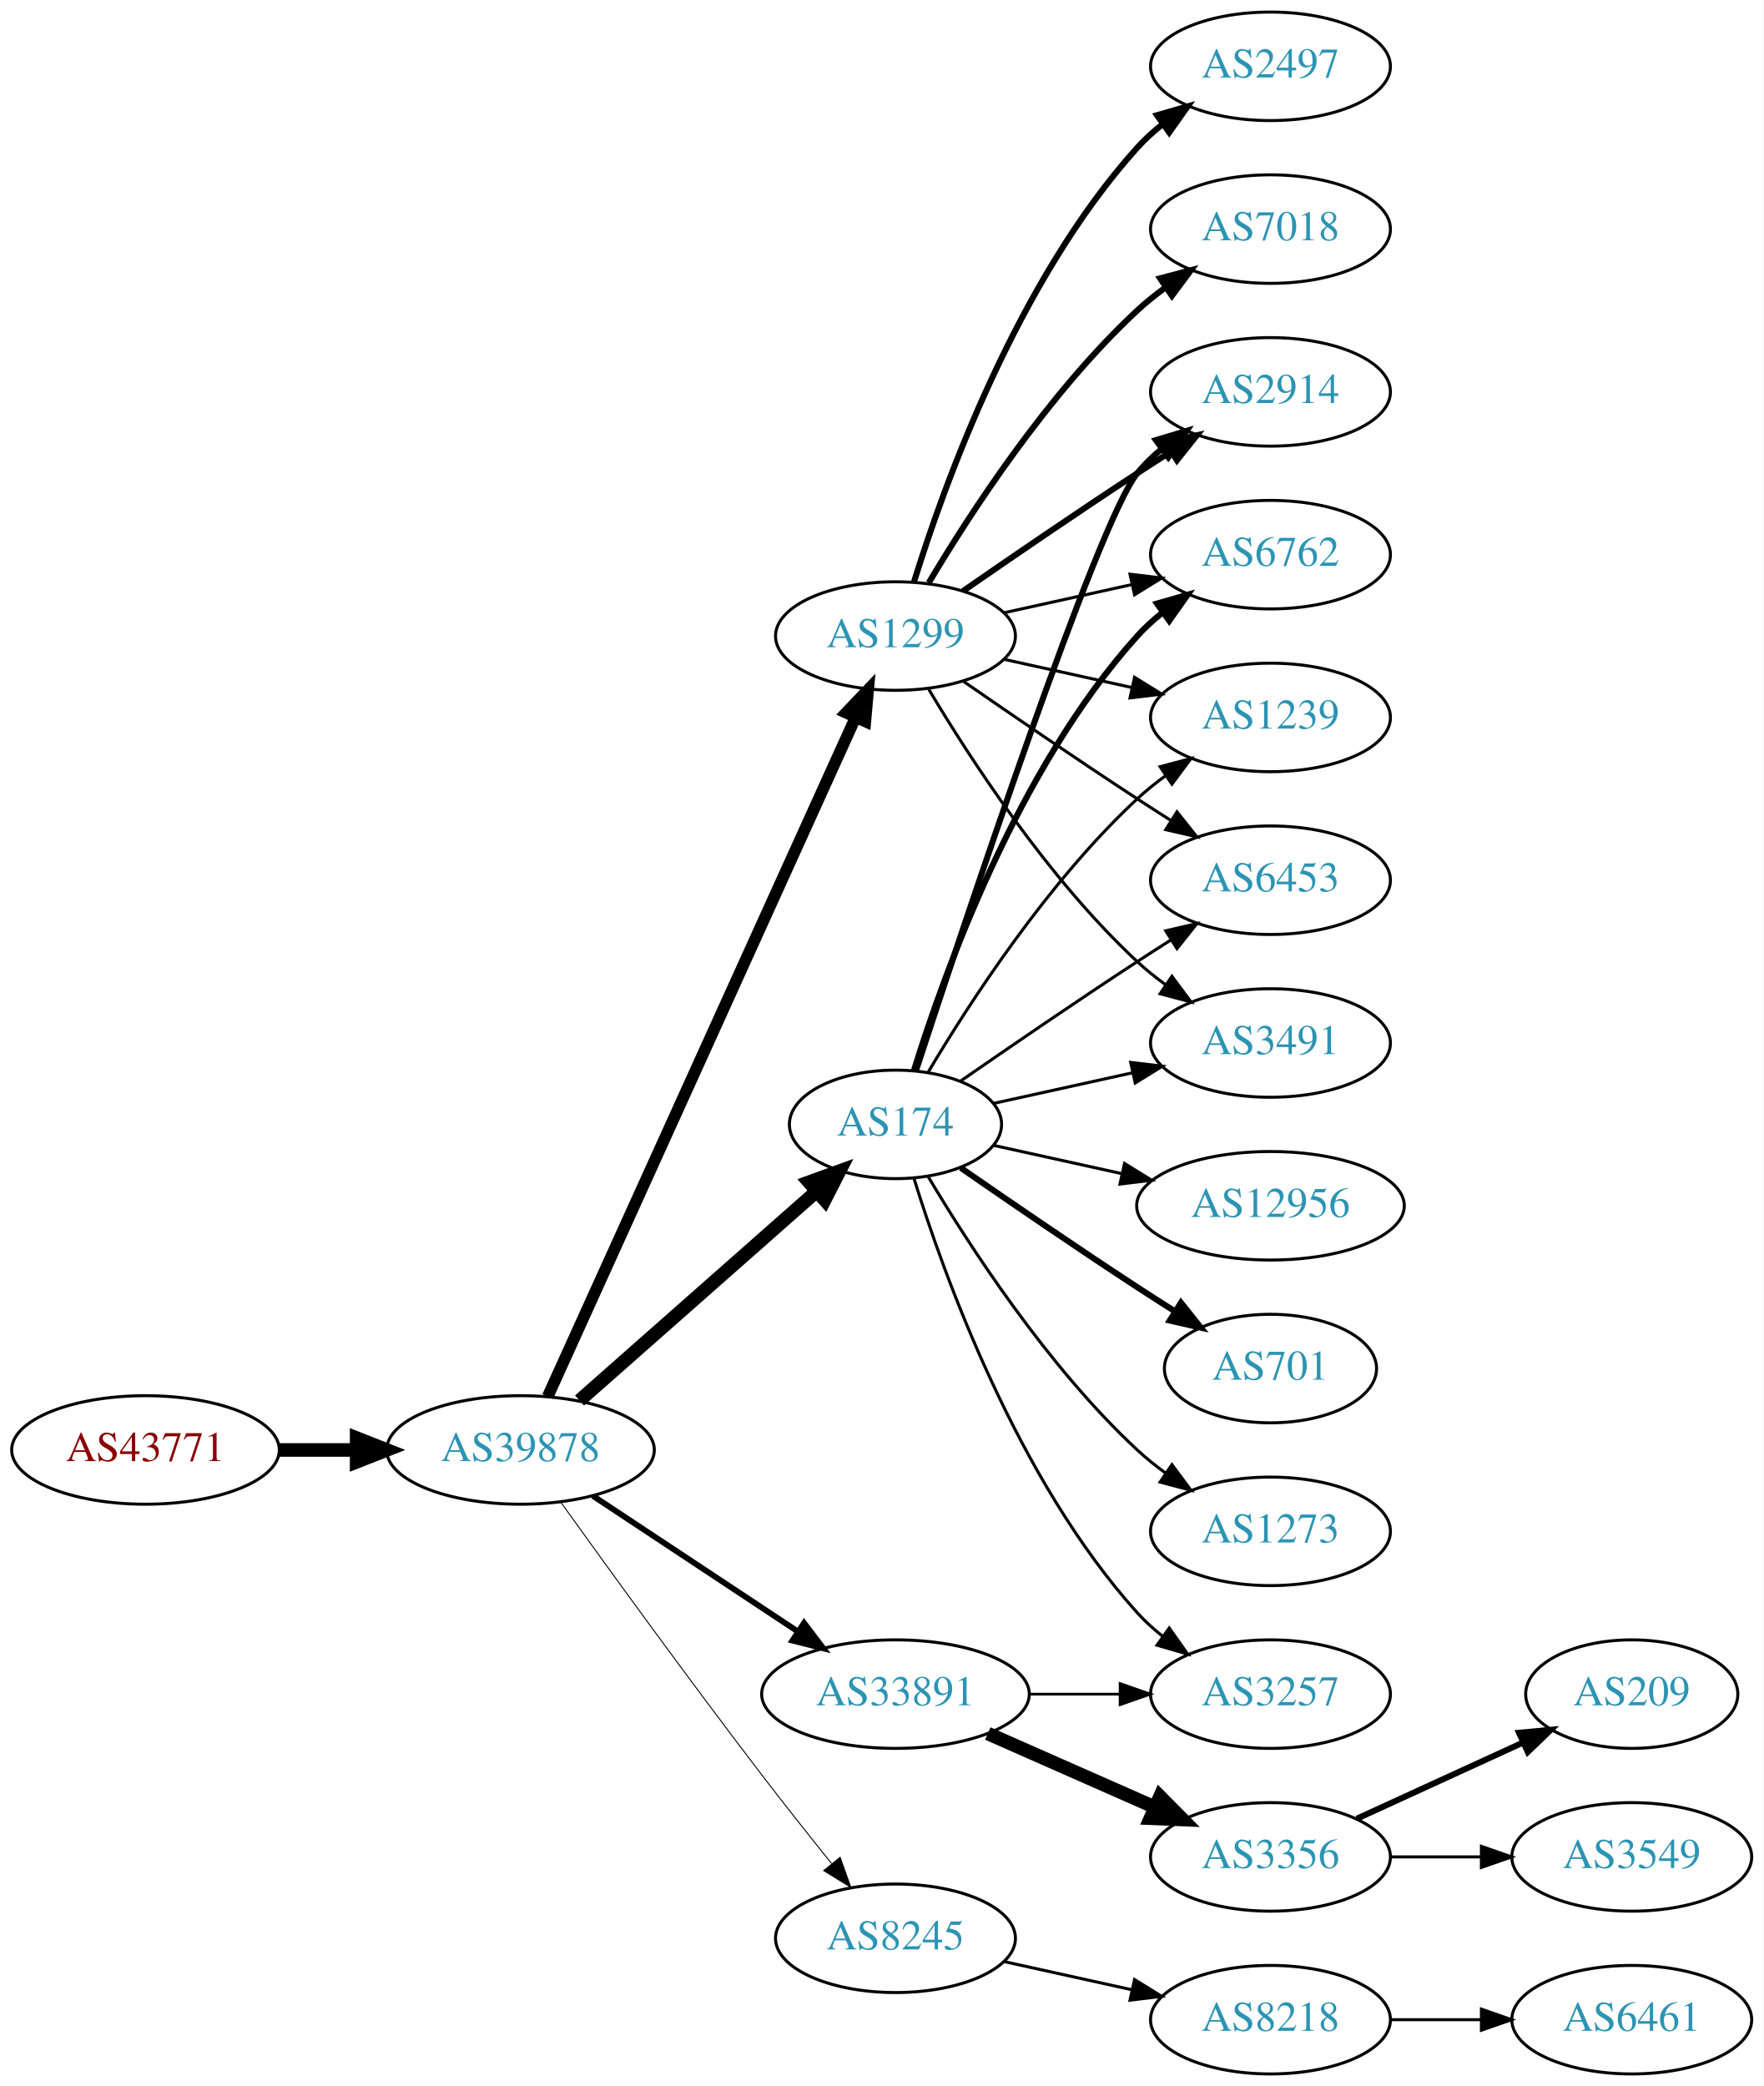
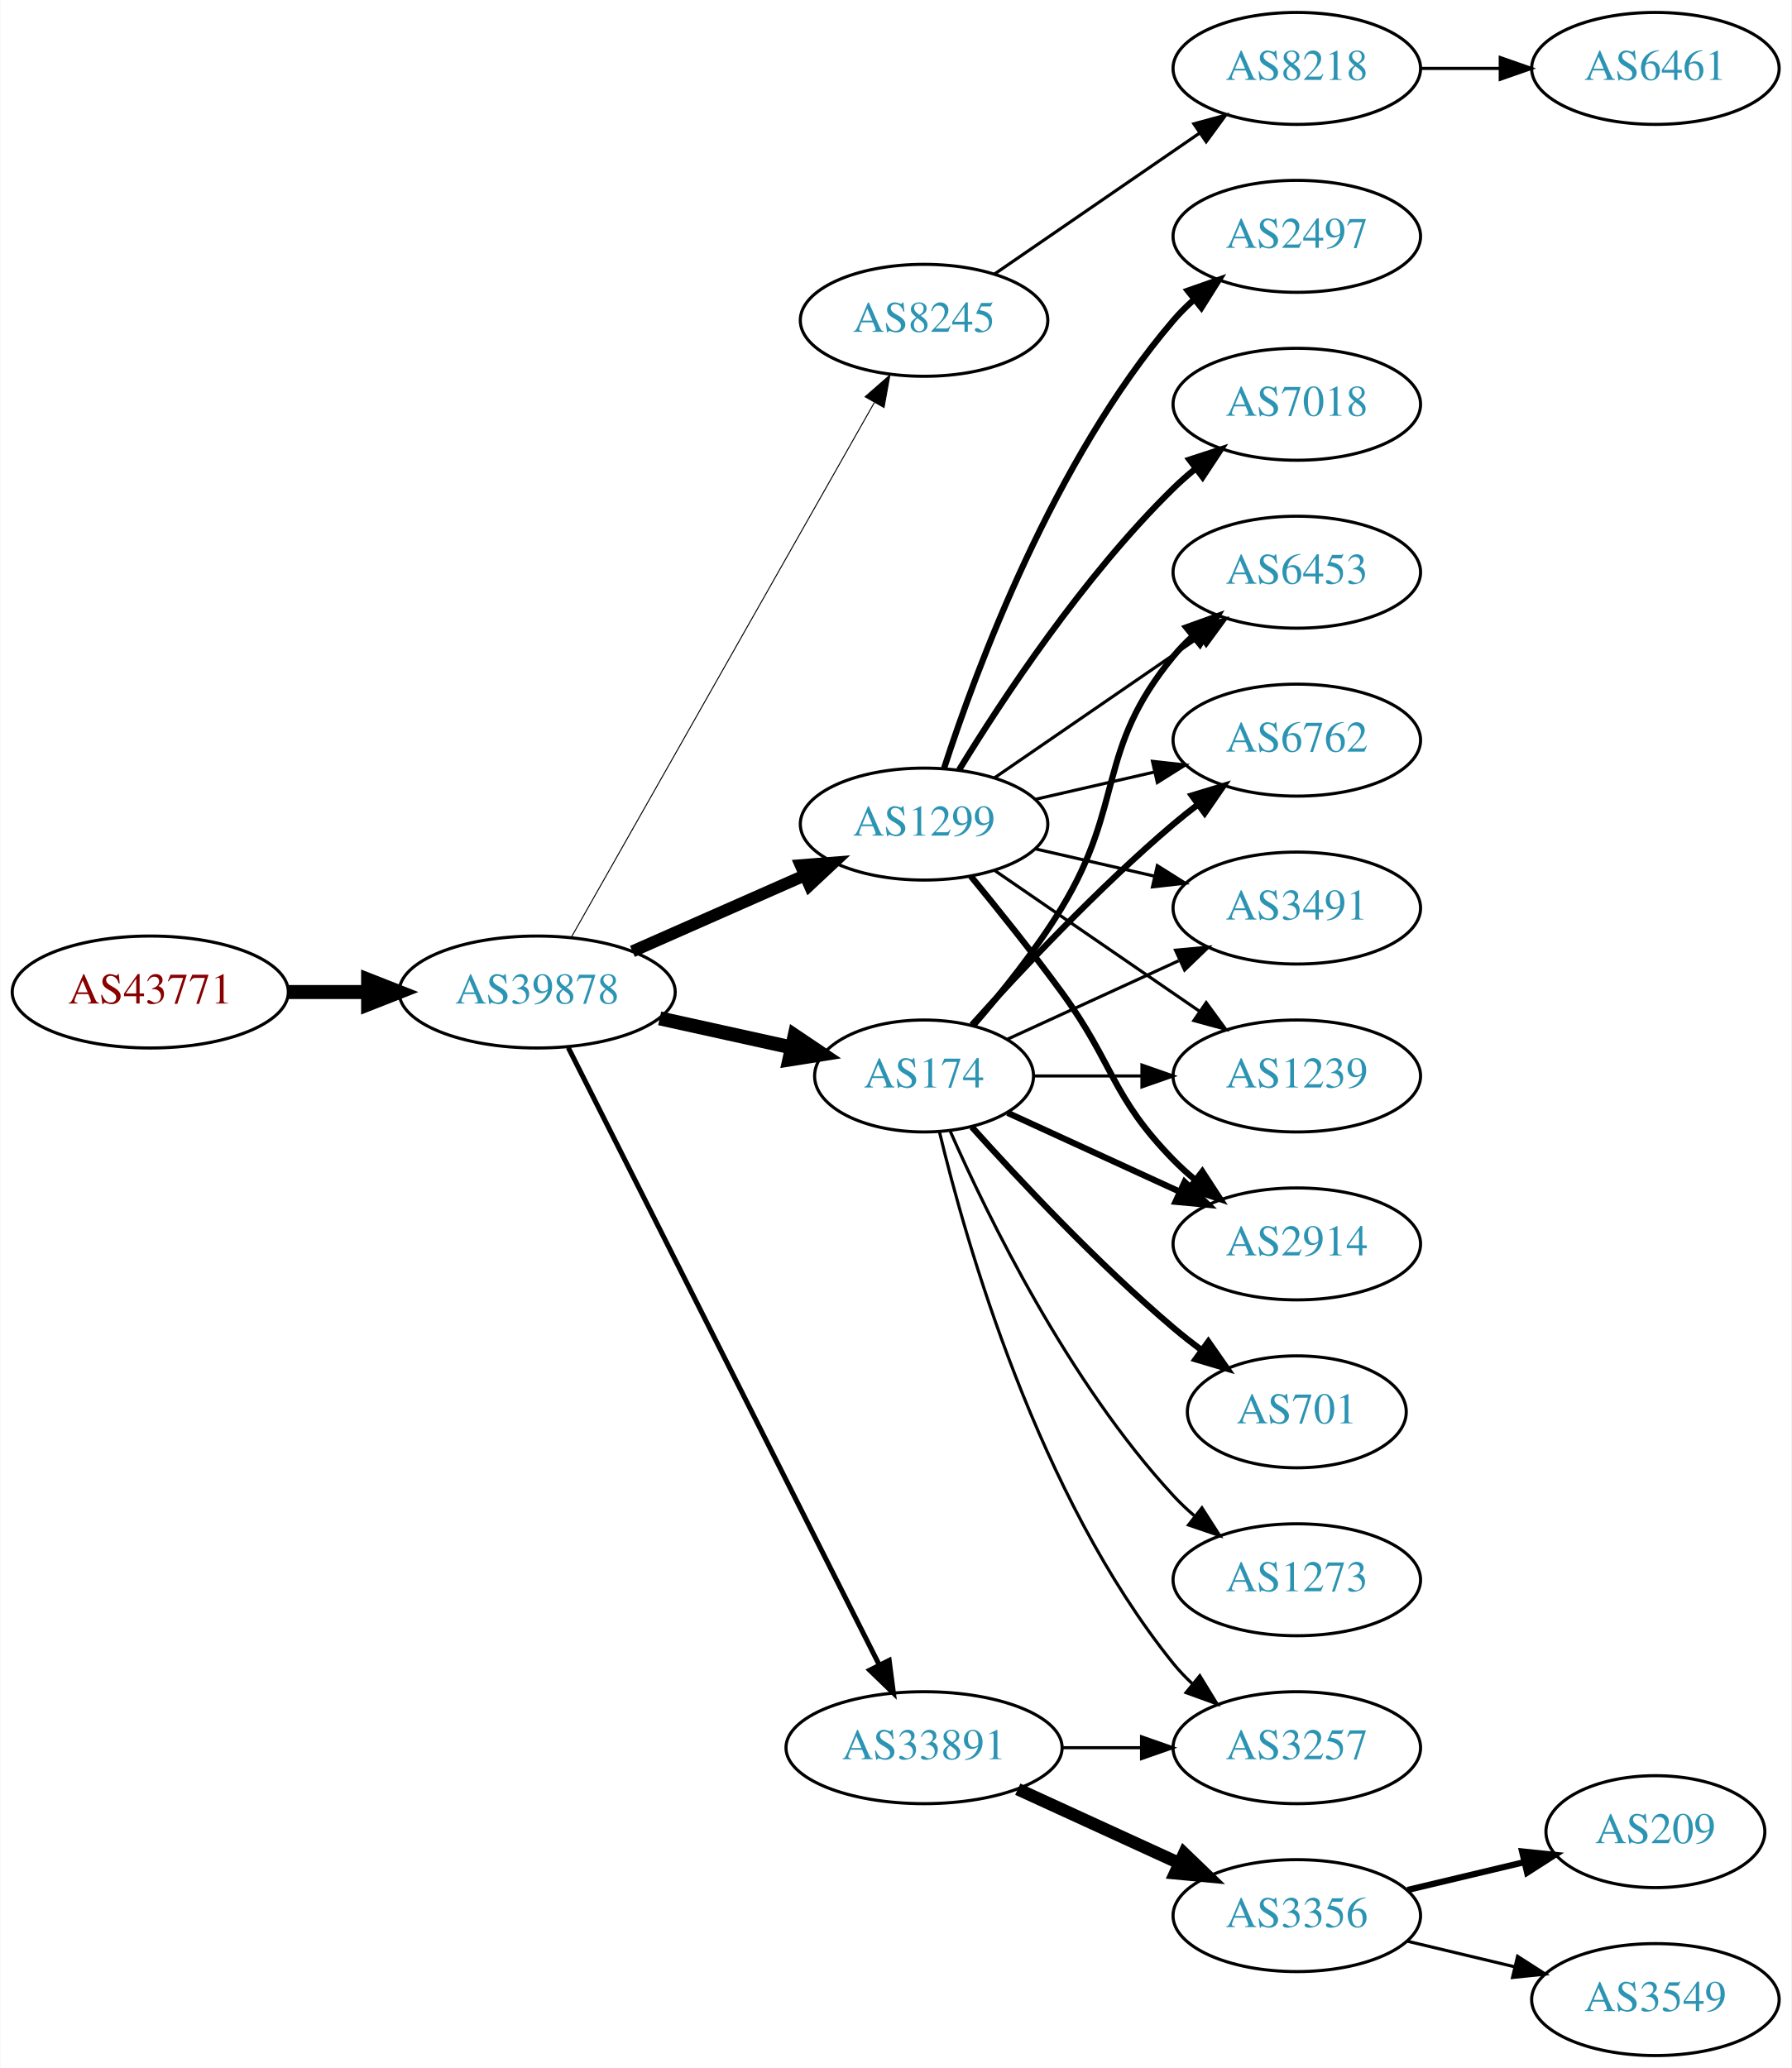
- <svg xmlns="http://www.w3.org/2000/svg" xmlns:xlink="http://www.w3.org/1999/xlink" width="585pt" height="692pt" viewBox="0.00 0.00 584.86 692.00">
-   <g id="graph0" class="graph" transform="scale(1 1) rotate(0) translate(4 688)">
-     <polygon fill="white" stroke="none" points="-4,4 -4,-688 580.862,-688 580.862,4 -4,4" />
+ <svg xmlns="http://www.w3.org/2000/svg" xmlns:xlink="http://www.w3.org/1999/xlink" width="576pt" height="665pt" viewBox="0.00 0.00 575.76 665.00">
+   <g id="graph0" class="graph" transform="scale(1 1) rotate(0) translate(4 661)">
+     <polygon fill="white" stroke="none" points="-4,4 -4,-661 571.762,-661 571.762,4 -4,4" />
    <g id="node1" class="node">
      <g id="a_node1">
        <a xlink:href="/asn/43771" xlink:title="AS43771 ~ MUKI-AS [AT]">
-           <ellipse fill="#ffffff" stroke="black" cx="44.196" cy="-207" rx="44.393" ry="18" />
-           <text text-anchor="middle" x="44.196" y="-203.3" font-family="Times,serif" font-size="14.00" fill="#880000">AS43771</text>
+           <ellipse fill="#ffffff" stroke="black" cx="44.196" cy="-342" rx="44.393" ry="18" />
+           <text text-anchor="middle" x="44.196" y="-338.3" font-family="Times,serif" font-size="14.00" fill="#880000">AS43771</text>
        </a>
      </g>
    </g>
    <g id="node2" class="node">
      <g id="a_node2">
        <a xlink:href="/asn/39878" xlink:title="AS39878 ~ Peter Rauter GmbH [AT]">
-           <ellipse fill="#ffffff" stroke="black" cx="168.588" cy="-207" rx="44.393" ry="18" />
-           <text text-anchor="middle" x="168.588" y="-203.3" font-family="Times,serif" font-size="14.00" fill="#2c94b3">AS39878</text>
+           <ellipse fill="#ffffff" stroke="black" cx="168.588" cy="-342" rx="44.393" ry="18" />
+           <text text-anchor="middle" x="168.588" y="-338.3" font-family="Times,serif" font-size="14.00" fill="#2c94b3">AS39878</text>
        </a>
      </g>
    </g>
    <g id="edge1" class="edge">
-       <path fill="none" stroke="black" stroke-width="4.5" d="M88.692,-207C96.898,-207 105.569,-207 114.041,-207" />
-       <polygon fill="black" stroke="black" stroke-width="4.5" points="114.233,-210.938 124.233,-207 114.233,-203.063 114.233,-210.938" />
+       <path fill="none" stroke="black" stroke-width="4.5" d="M88.692,-342C96.898,-342 105.569,-342 114.041,-342" />
+       <polygon fill="black" stroke="black" stroke-width="4.5" points="114.233,-345.938 124.233,-342 114.233,-338.063 114.233,-345.938" />
    </g>
    <g id="node3" class="node">
      <g id="a_node3">
-         <a xlink:href="/asn/1299" xlink:title="AS1299 ~ Telia Carrier [EU]">
-           <ellipse fill="#ffffff" stroke="black" cx="292.98" cy="-477" rx="39.794" ry="18" />
-           <text text-anchor="middle" x="292.98" y="-473.3" font-family="Times,serif" font-size="14.00" fill="#2c94b3">AS1299</text>
+         <a xlink:href="/asn/8245" xlink:title="AS8245 ~ Video-Broadcast GmbH [AT]">
+           <ellipse fill="#ffffff" stroke="black" cx="292.98" cy="-558" rx="39.794" ry="18" />
+           <text text-anchor="middle" x="292.98" y="-554.3" font-family="Times,serif" font-size="14.00" fill="#2c94b3">AS8245</text>
        </a>
      </g>
    </g>
    <g id="edge2" class="edge">
-       <path fill="none" stroke="black" stroke-width="3.857" d="M177.619,-224.715C198.539,-270.867 254.822,-395.028 279.778,-450.082" />
-       <polygon fill="black" stroke="black" stroke-width="3.857" points="276.604,-451.556 283.92,-459.219 282.979,-448.666 276.604,-451.556" />
+       <path fill="none" stroke="black" stroke-width="0.321" d="M179.604,-359.676C201.084,-397.584 251.677,-486.873 276.998,-531.559" />
+       <polygon fill="black" stroke="black" stroke-width="0.321" points="274.023,-533.408 281.998,-540.383 280.113,-529.957 274.023,-533.408" />
    </g>
    <g id="node4" class="node">
      <g id="a_node4">
-         <a xlink:href="/asn/8245" xlink:title="AS8245 ~ Video-Broadcast GmbH [AT]">
-           <ellipse fill="#ffffff" stroke="black" cx="292.98" cy="-45" rx="39.794" ry="18" />
-           <text text-anchor="middle" x="292.98" y="-41.3" font-family="Times,serif" font-size="14.00" fill="#2c94b3">AS8245</text>
-         </a>
-       </g>
-     </g>
-     <g id="edge3" class="edge">
-       <path fill="none" stroke="black" stroke-width="0.321" d="M181.986,-189.626C197.392,-168.147 224.605,-130.562 248.784,-99 256.163,-89.368 264.448,-78.926 271.773,-69.813" />
-       <polygon fill="black" stroke="black" stroke-width="0.321" points="274.619,-71.86 278.178,-61.88 269.173,-67.463 274.619,-71.86" />
-     </g>
-     <g id="node5" class="node">
-       <g id="a_node5">
-         <a xlink:href="/asn/33891" xlink:title="AS33891 ~ CORE-BACKBONE GMBH GLOBAL NETWORK [DE]">
-           <ellipse fill="#ffffff" stroke="black" cx="292.98" cy="-126" rx="44.393" ry="18" />
-           <text text-anchor="middle" x="292.98" y="-122.3" font-family="Times,serif" font-size="14.00" fill="#2c94b3">AS33891</text>
-         </a>
-       </g>
-     </g>
-     <g id="edge4" class="edge">
-       <path fill="none" stroke="black" stroke-width="1.929" d="M192.609,-191.765C211.841,-179.037 239.449,-160.766 260.686,-146.711" />
-       <polygon fill="black" stroke="black" stroke-width="1.929" points="262.655,-149.605 269.063,-141.167 258.792,-143.767 262.655,-149.605" />
-     </g>
-     <g id="node6" class="node">
-       <g id="a_node6">
        <a xlink:href="/asn/174" xlink:title="AS174 ~ Cogent Communications [US]">
          <ellipse fill="#ffffff" stroke="black" cx="292.98" cy="-315" rx="35.194" ry="18" />
          <text text-anchor="middle" x="292.98" y="-311.3" font-family="Times,serif" font-size="14.00" fill="#2c94b3">AS174</text>
        </a>
      </g>
    </g>
+     <g id="edge3" class="edge">
+       <path fill="none" stroke="black" stroke-width="4.5" d="M207.978,-333.531C221.386,-330.573 236.497,-327.24 250.17,-324.224" />
+       <polygon fill="black" stroke="black" stroke-width="4.5" points="251.375,-327.99 260.292,-321.99 249.679,-320.3 251.375,-327.99" />
+     </g>
+     <g id="node5" class="node">
+       <g id="a_node5">
+         <a xlink:href="/asn/1299" xlink:title="AS1299 ~ Telia Carrier [EU]">
+           <ellipse fill="#ffffff" stroke="black" cx="292.98" cy="-396" rx="39.794" ry="18" />
+           <text text-anchor="middle" x="292.98" y="-392.3" font-family="Times,serif" font-size="14.00" fill="#2c94b3">AS1299</text>
+         </a>
+       </g>
+     </g>
+     <g id="edge4" class="edge">
+       <path fill="none" stroke="black" stroke-width="3.857" d="M199.216,-355.072C215.81,-362.393 236.67,-371.597 254.403,-379.421" />
+       <polygon fill="black" stroke="black" stroke-width="3.857" points="253.325,-382.77 263.887,-383.605 256.151,-376.366 253.325,-382.77" />
+     </g>
+     <g id="node6" class="node">
+       <g id="a_node6">
+         <a xlink:href="/asn/33891" xlink:title="AS33891 ~ CORE-BACKBONE GMBH GLOBAL NETWORK [DE]">
+           <ellipse fill="#ffffff" stroke="black" cx="292.98" cy="-99" rx="44.393" ry="18" />
+           <text text-anchor="middle" x="292.98" y="-95.3" font-family="Times,serif" font-size="14.00" fill="#2c94b3">AS33891</text>
+         </a>
+       </g>
+     </g>
    <g id="edge5" class="edge">
-       <path fill="none" stroke="black" stroke-width="4.5" d="M188.177,-223.403C209.114,-241.878 243.26,-272.009 266.632,-292.632" />
-       <polygon fill="black" stroke="black" stroke-width="4.5" points="264.307,-295.832 274.41,-299.496 269.517,-289.927 264.307,-295.832" />
+       <path fill="none" stroke="black" stroke-width="1.607" d="M178.588,-324.132C199.859,-281.899 253.335,-175.728 278.496,-125.773" />
+       <polygon fill="black" stroke="black" stroke-width="1.607" points="281.76,-127.072 283.132,-116.567 275.508,-123.924 281.76,-127.072" />
    </g>
    <g id="node7" class="node">
      <g id="a_node7">
-         <a xlink:href="/asn/7018" xlink:title="AS7018 ~ AT&amp;T Services, Inc. [US]">
-           <ellipse fill="#ffffff" stroke="black" cx="417.373" cy="-612" rx="39.794" ry="18" />
-           <text text-anchor="middle" x="417.373" y="-608.3" font-family="Times,serif" font-size="14.00" fill="#2c94b3">AS7018</text>
+         <a xlink:href="/asn/8218" xlink:title="AS8218 ~ legacy Neotelecoms [FR]">
+           <ellipse fill="#ffffff" stroke="black" cx="412.823" cy="-639" rx="39.794" ry="18" />
+           <text text-anchor="middle" x="412.823" y="-635.3" font-family="Times,serif" font-size="14.00" fill="#2c94b3">AS8218</text>
        </a>
      </g>
    </g>
    <g id="edge6" class="edge">
-       <path fill="none" stroke="black" stroke-width="2" d="M304.026,-494.671C317.597,-517.472 343.529,-557.472 373.176,-585 376.083,-587.699 379.296,-590.28 382.62,-592.703" />
-       <polygon fill="black" stroke="black" stroke-width="2" points="380.755,-595.667 390.998,-598.375 384.679,-589.87 380.755,-595.667" />
-     </g>
-     <g id="node8" class="node">
-       <g id="a_node8">
-         <a xlink:href="/asn/2914" xlink:title="AS2914 ~ NTT America, Inc. [US]">
-           <ellipse fill="#ffffff" stroke="black" cx="417.373" cy="-558" rx="39.794" ry="18" />
-           <text text-anchor="middle" x="417.373" y="-554.3" font-family="Times,serif" font-size="14.00" fill="#2c94b3">AS2914</text>
-         </a>
-       </g>
-     </g>
-     <g id="edge7" class="edge">
-       <path fill="none" stroke="black" stroke-width="2" d="M315.337,-491.901C331.188,-502.877 353.391,-518.079 373.176,-531 376.758,-533.339 380.529,-535.759 384.289,-538.144" />
-       <polygon fill="black" stroke="black" stroke-width="2" points="382.623,-541.231 392.95,-543.596 386.352,-535.307 382.623,-541.231" />
+       <path fill="none" stroke="black" d="M315.595,-572.857C334.083,-585.565 360.897,-603.995 381.526,-618.175" />
+       <polygon fill="black" stroke="black" points="379.723,-621.183 389.947,-623.963 383.688,-615.414 379.723,-621.183" />
    </g>
    <g id="node9" class="node">
      <g id="a_node9">
-         <a xlink:href="/asn/6762" xlink:title="AS6762 ~ TELECOM ITALIA SPARKLE S.p.A. [IT]">
-           <ellipse fill="#ffffff" stroke="black" cx="417.373" cy="-504" rx="39.794" ry="18" />
-           <text text-anchor="middle" x="417.373" y="-500.3" font-family="Times,serif" font-size="14.00" fill="#2c94b3">AS6762</text>
+         <a xlink:href="/asn/3491" xlink:title="AS3491 ~ PCCW Global, Inc. [US]">
+           <ellipse fill="#ffffff" stroke="black" cx="412.823" cy="-369" rx="39.794" ry="18" />
+           <text text-anchor="middle" x="412.823" y="-365.3" font-family="Times,serif" font-size="14.00" fill="#2c94b3">AS3491</text>
        </a>
      </g>
    </g>
    <g id="edge8" class="edge">
-       <path fill="none" stroke="black" d="M329.053,-484.737C342.24,-487.646 357.42,-490.995 371.386,-494.076" />
-       <polygon fill="black" stroke="black" points="370.776,-497.525 381.295,-496.262 372.284,-490.69 370.776,-497.525" />
+       <path fill="none" stroke="black" d="M319.841,-326.851C335.962,-334.238 356.964,-343.862 374.83,-352.048" />
+       <polygon fill="black" stroke="black" points="373.832,-355.441 384.381,-356.425 376.748,-349.077 373.832,-355.441" />
    </g>
    <g id="node10" class="node">
      <g id="a_node10">
-         <a xlink:href="/asn/2497" xlink:title="AS2497 ~ Internet Initiative Japan Inc. [JP]">
-           <ellipse fill="#ffffff" stroke="black" cx="417.373" cy="-666" rx="39.794" ry="18" />
-           <text text-anchor="middle" x="417.373" y="-662.3" font-family="Times,serif" font-size="14.00" fill="#2c94b3">AS2497</text>
+         <a xlink:href="/asn/701" xlink:title="AS701 ~ UUNET [US]">
+           <ellipse fill="#ffffff" stroke="black" cx="412.823" cy="-207" rx="35.194" ry="18" />
+           <text text-anchor="middle" x="412.823" y="-203.3" font-family="Times,serif" font-size="14.00" fill="#2c94b3">AS701</text>
        </a>
      </g>
    </g>
    <g id="edge9" class="edge">
-       <path fill="none" stroke="black" stroke-width="2" d="M299.118,-494.94C309.021,-526.979 333.359,-594.812 373.176,-639 375.693,-641.792 378.564,-644.401 381.603,-646.812" />
-       <polygon fill="black" stroke="black" stroke-width="2" points="379.732,-649.776 389.911,-652.715 383.786,-644.07 379.732,-649.776" />
+       <path fill="none" stroke="black" stroke-width="2" d="M308.342,-298.591C323.616,-281.568 348.875,-254.604 373.176,-234 376.029,-231.582 379.094,-229.167 382.205,-226.831" />
+       <polygon fill="black" stroke="black" stroke-width="2" points="384.378,-229.578 390.433,-220.884 380.278,-223.905 384.378,-229.578" />
    </g>
    <g id="node11" class="node">
      <g id="a_node11">
        <a xlink:href="/asn/1239" xlink:title="AS1239 ~ Sprint [US]">
-           <ellipse fill="#ffffff" stroke="black" cx="417.373" cy="-450" rx="39.794" ry="18" />
-           <text text-anchor="middle" x="417.373" y="-446.3" font-family="Times,serif" font-size="14.00" fill="#2c94b3">AS1239</text>
+           <ellipse fill="#ffffff" stroke="black" cx="412.823" cy="-315" rx="39.794" ry="18" />
+           <text text-anchor="middle" x="412.823" y="-311.3" font-family="Times,serif" font-size="14.00" fill="#2c94b3">AS1239</text>
        </a>
      </g>
    </g>
    <g id="edge10" class="edge">
-       <path fill="none" stroke="black" d="M329.053,-469.263C342.24,-466.354 357.42,-463.005 371.386,-459.924" />
-       <polygon fill="black" stroke="black" points="372.284,-463.31 381.295,-457.738 370.776,-456.475 372.284,-463.31" />
+       <path fill="none" stroke="black" d="M328.382,-315C339.206,-315 351.374,-315 363.001,-315" />
+       <polygon fill="black" stroke="black" points="363.032,-318.5 373.032,-315 363.032,-311.5 363.032,-318.5" />
    </g>
    <g id="node12" class="node">
      <g id="a_node12">
-         <a xlink:href="/asn/6453" xlink:title="AS6453 ~ TATA COMMUNICATIONS (AMERICA) INC [US]">
-           <ellipse fill="#ffffff" stroke="black" cx="417.373" cy="-396" rx="39.794" ry="18" />
-           <text text-anchor="middle" x="417.373" y="-392.3" font-family="Times,serif" font-size="14.00" fill="#2c94b3">AS6453</text>
+         <a xlink:href="/asn/2914" xlink:title="AS2914 ~ NTT America, Inc. [US]">
+           <ellipse fill="#ffffff" stroke="black" cx="412.823" cy="-261" rx="39.794" ry="18" />
+           <text text-anchor="middle" x="412.823" y="-257.3" font-family="Times,serif" font-size="14.00" fill="#2c94b3">AS2914</text>
        </a>
      </g>
    </g>
    <g id="edge11" class="edge">
-       <path fill="none" stroke="black" d="M315.337,-462.099C331.188,-451.123 353.391,-435.921 373.176,-423 376.758,-420.661 380.529,-418.241 384.289,-415.856" />
-       <polygon fill="black" stroke="black" points="386.352,-418.693 392.95,-410.404 382.623,-412.769 386.352,-418.693" />
+       <path fill="none" stroke="black" stroke-width="2" d="M319.841,-303.149C335.962,-295.762 356.964,-286.138 374.83,-277.952" />
+       <polygon fill="black" stroke="black" stroke-width="2" points="376.748,-280.923 384.381,-273.575 373.832,-274.559 376.748,-280.923" />
    </g>
    <g id="node13" class="node">
      <g id="a_node13">
-         <a xlink:href="/asn/3491" xlink:title="AS3491 ~ PCCW Global, Inc. [US]">
-           <ellipse fill="#ffffff" stroke="black" cx="417.373" cy="-342" rx="39.794" ry="18" />
-           <text text-anchor="middle" x="417.373" y="-338.3" font-family="Times,serif" font-size="14.00" fill="#2c94b3">AS3491</text>
+         <a xlink:href="/asn/6453" xlink:title="AS6453 ~ TATA COMMUNICATIONS (AMERICA) INC [US]">
+           <ellipse fill="#ffffff" stroke="black" cx="412.823" cy="-477" rx="39.794" ry="18" />
+           <text text-anchor="middle" x="412.823" y="-473.3" font-family="Times,serif" font-size="14.00" fill="#2c94b3">AS6453</text>
        </a>
      </g>
    </g>
    <g id="edge12" class="edge">
-       <path fill="none" stroke="black" d="M304.026,-459.329C317.597,-436.528 343.529,-396.528 373.176,-369 376.083,-366.301 379.296,-363.72 382.62,-361.297" />
-       <polygon fill="black" stroke="black" points="384.679,-364.13 390.998,-355.625 380.755,-358.333 384.679,-364.13" />
+       <path fill="none" stroke="black" stroke-width="2" d="M308.77,-331.205C317.714,-341.527 328.941,-355.461 337.176,-369 357.649,-402.658 348.112,-419.606 373.176,-450 375.032,-452.25 377.119,-454.396 379.338,-456.424" />
+       <polygon fill="black" stroke="black" stroke-width="2" points="377.273,-459.256 387.242,-462.844 381.686,-453.823 377.273,-459.256" />
    </g>
    <g id="node14" class="node">
      <g id="a_node14">
-         <a xlink:href="/asn/8218" xlink:title="AS8218 ~ legacy Neotelecoms [FR]">
-           <ellipse fill="#ffffff" stroke="black" cx="417.373" cy="-18" rx="39.794" ry="18" />
-           <text text-anchor="middle" x="417.373" y="-14.3" font-family="Times,serif" font-size="14.00" fill="#2c94b3">AS8218</text>
+         <a xlink:href="/asn/6762" xlink:title="AS6762 ~ TELECOM ITALIA SPARKLE S.p.A. [IT]">
+           <ellipse fill="#ffffff" stroke="black" cx="412.823" cy="-423" rx="39.794" ry="18" />
+           <text text-anchor="middle" x="412.823" y="-419.3" font-family="Times,serif" font-size="14.00" fill="#2c94b3">AS6762</text>
        </a>
      </g>
    </g>
    <g id="edge13" class="edge">
-       <path fill="none" stroke="black" d="M329.053,-37.263C342.24,-34.354 357.42,-31.005 371.386,-27.924" />
-       <polygon fill="black" stroke="black" points="372.284,-31.31 381.295,-25.738 370.776,-24.475 372.284,-31.31" />
+       <path fill="none" stroke="black" stroke-width="2" d="M308.342,-331.409C323.616,-348.432 348.875,-375.396 373.176,-396 375.674,-398.117 378.334,-400.232 381.045,-402.293" />
+       <polygon fill="black" stroke="black" stroke-width="2" points="379.082,-405.194 389.222,-408.266 383.212,-399.541 379.082,-405.194" />
+     </g>
+     <g id="node15" class="node">
+       <g id="a_node15">
+         <a xlink:href="/asn/1273" xlink:title="AS1273 ~ Vodafone Group PLC [EU]">
+           <ellipse fill="#ffffff" stroke="black" cx="412.823" cy="-153" rx="39.794" ry="18" />
+           <text text-anchor="middle" x="412.823" y="-149.3" font-family="Times,serif" font-size="14.00" fill="#2c94b3">AS1273</text>
+         </a>
+       </g>
+     </g>
+     <g id="edge14" class="edge">
+       <path fill="none" stroke="black" d="M301.396,-297.239C313.464,-269.817 339.436,-216.527 373.176,-180 375.207,-177.802 377.446,-175.681 379.792,-173.66" />
+       <polygon fill="black" stroke="black" points="382.319,-176.126 388.036,-167.206 378.004,-170.614 382.319,-176.126" />
    </g>
    <g id="node16" class="node">
      <g id="a_node16">
-         <a xlink:href="/asn/3356" xlink:title="AS3356 ~ Level 3 Parent, LLC [US]">
-           <ellipse fill="#ffffff" stroke="black" cx="417.373" cy="-72" rx="39.794" ry="18" />
-           <text text-anchor="middle" x="417.373" y="-68.3" font-family="Times,serif" font-size="14.00" fill="#2c94b3">AS3356</text>
+         <a xlink:href="/asn/3257" xlink:title="AS3257 ~ GTT [DE]">
+           <ellipse fill="#ffffff" stroke="black" cx="412.823" cy="-99" rx="39.794" ry="18" />
+           <text text-anchor="middle" x="412.823" y="-95.3" font-family="Times,serif" font-size="14.00" fill="#2c94b3">AS3257</text>
        </a>
      </g>
    </g>
    <g id="edge15" class="edge">
-       <path fill="none" stroke="black" stroke-width="4.5" d="M323.608,-112.928C340.203,-105.607 361.062,-96.403 378.795,-88.579" />
-       <polygon fill="black" stroke="black" stroke-width="4.5" points="380.719,-92.034 388.279,-84.395 377.54,-84.829 380.719,-92.034" />
+       <path fill="none" stroke="black" d="M297.907,-297.118C306.465,-261.391 329.614,-179.992 373.176,-126 375.007,-123.731 377.077,-121.57 379.284,-119.532" />
+       <polygon fill="black" stroke="black" points="381.635,-122.131 387.166,-113.094 377.207,-116.709 381.635,-122.131" />
+     </g>
+     <g id="edge21" class="edge">
+       <path fill="none" stroke="black" d="M328.7,-388.045C340.7,-385.296 354.32,-382.175 367.013,-379.267" />
+       <polygon fill="black" stroke="black" points="367.979,-382.636 376.945,-376.991 366.415,-375.813 367.979,-382.636" />
+     </g>
+     <g id="edge18" class="edge">
+       <path fill="none" stroke="black" d="M315.595,-381.143C334.083,-368.435 360.897,-350.005 381.526,-335.825" />
+       <polygon fill="black" stroke="black" points="383.688,-338.586 389.947,-330.037 379.723,-332.817 383.688,-338.586" />
+     </g>
+     <g id="edge17" class="edge">
+       <path fill="none" stroke="black" stroke-width="2" d="M307.983,-379.269C316.631,-368.75 327.823,-354.792 337.176,-342 354.201,-318.716 353.004,-308.617 373.176,-288 375.269,-285.861 377.553,-283.782 379.929,-281.79" />
+       <polygon fill="black" stroke="black" stroke-width="2" points="382.448,-284.268 388.229,-275.389 378.173,-278.725 382.448,-284.268" />
+     </g>
+     <g id="edge22" class="edge">
+       <path fill="none" stroke="black" d="M315.595,-410.857C334.083,-423.565 360.897,-441.995 381.526,-456.175" />
+       <polygon fill="black" stroke="black" points="379.723,-459.183 389.947,-461.963 383.688,-453.414 379.723,-459.183" />
+     </g>
+     <g id="edge20" class="edge">
+       <path fill="none" stroke="black" d="M328.7,-403.955C340.7,-406.704 354.32,-409.825 367.013,-412.733" />
+       <polygon fill="black" stroke="black" points="366.415,-416.187 376.945,-415.009 367.979,-409.364 366.415,-416.187" />
    </g>
    <g id="node17" class="node">
      <g id="a_node17">
-         <a xlink:href="/asn/3257" xlink:title="AS3257 ~ GTT [DE]">
-           <ellipse fill="#ffffff" stroke="black" cx="417.373" cy="-126" rx="39.794" ry="18" />
-           <text text-anchor="middle" x="417.373" y="-122.3" font-family="Times,serif" font-size="14.00" fill="#2c94b3">AS3257</text>
+         <a xlink:href="/asn/2497" xlink:title="AS2497 ~ Internet Initiative Japan Inc. [JP]">
+           <ellipse fill="#ffffff" stroke="black" cx="412.823" cy="-585" rx="39.794" ry="18" />
+           <text text-anchor="middle" x="412.823" y="-581.3" font-family="Times,serif" font-size="14.00" fill="#2c94b3">AS2497</text>
        </a>
      </g>
    </g>
    <g id="edge16" class="edge">
-       <path fill="none" stroke="black" stroke-width="0.9" d="M337.476,-126C347.165,-126 357.502,-126 367.394,-126" />
-       <polygon fill="black" stroke="black" stroke-width="0.9" points="367.497,-129.5 377.497,-126 367.497,-122.5 367.497,-129.5" />
-     </g>
-     <g id="edge17" class="edge">
-       <path fill="none" stroke="black" stroke-width="2" d="M299.793,-332.88C315.774,-381.721 360.056,-514.835 373.176,-531 375.545,-533.918 378.318,-536.612 381.295,-539.075" />
-       <polygon fill="black" stroke="black" stroke-width="2" points="379.371,-542.003 389.517,-545.052 383.486,-536.341 379.371,-542.003" />
-     </g>
-     <g id="edge21" class="edge">
-       <path fill="none" stroke="black" stroke-width="2" d="M299.118,-332.94C309.021,-364.979 333.359,-432.812 373.176,-477 375.693,-479.792 378.564,-482.401 381.603,-484.812" />
-       <polygon fill="black" stroke="black" stroke-width="2" points="379.732,-487.776 389.911,-490.715 383.786,-482.07 379.732,-487.776" />
-     </g>
-     <g id="edge23" class="edge">
-       <path fill="none" stroke="black" d="M303.793,-332.279C317.299,-355.011 343.359,-395.314 373.176,-423 376.083,-425.699 379.296,-428.28 382.62,-430.703" />
-       <polygon fill="black" stroke="black" points="380.755,-433.667 390.998,-436.375 384.679,-427.87 380.755,-433.667" />
-     </g>
-     <g id="edge18" class="edge">
-       <path fill="none" stroke="black" d="M314.671,-329.44C330.563,-340.449 353.113,-355.897 373.176,-369 376.758,-371.339 380.529,-373.759 384.289,-376.144" />
-       <polygon fill="black" stroke="black" points="382.623,-379.231 392.95,-381.596 386.352,-373.307 382.623,-379.231" />
-     </g>
-     <g id="edge20" class="edge">
-       <path fill="none" stroke="black" d="M325.499,-321.953C339.56,-325.055 356.378,-328.765 371.702,-332.146" />
-       <polygon fill="black" stroke="black" points="370.993,-335.573 381.512,-334.31 372.501,-328.738 370.993,-335.573" />
-     </g>
-     <g id="edge24" class="edge">
-       <path fill="none" stroke="black" d="M299.118,-297.06C309.021,-265.021 333.359,-197.188 373.176,-153 375.693,-150.208 378.564,-147.599 381.603,-145.188" />
-       <polygon fill="black" stroke="black" points="383.786,-147.93 389.911,-139.285 379.732,-142.224 383.786,-147.93" />
+       <path fill="none" stroke="black" stroke-width="2" d="M299.428,-413.991C309.742,-445.816 334.604,-512.927 373.176,-558 375.122,-560.274 377.3,-562.449 379.605,-564.507" />
+       <polygon fill="black" stroke="black" stroke-width="2" points="377.775,-567.524 387.774,-571.027 382.142,-562.053 377.775,-567.524" />
    </g>
    <g id="node18" class="node">
      <g id="a_node18">
-         <a xlink:href="/asn/12956" xlink:title="AS12956 ~ TELXIUS [ES]">
-           <ellipse fill="#ffffff" stroke="black" cx="417.373" cy="-288" rx="44.393" ry="18" />
-           <text text-anchor="middle" x="417.373" y="-284.3" font-family="Times,serif" font-size="14.00" fill="#2c94b3">AS12956</text>
+         <a xlink:href="/asn/7018" xlink:title="AS7018 ~ AT&amp;T Services, Inc. [US]">
+           <ellipse fill="#ffffff" stroke="black" cx="412.823" cy="-531" rx="39.794" ry="18" />
+           <text text-anchor="middle" x="412.823" y="-527.3" font-family="Times,serif" font-size="14.00" fill="#2c94b3">AS7018</text>
        </a>
      </g>
    </g>
    <g id="edge19" class="edge">
-       <path fill="none" stroke="black" d="M325.499,-308.047C338.38,-305.205 353.575,-301.853 367.816,-298.712" />
-       <polygon fill="black" stroke="black" points="368.958,-302.044 377.97,-296.472 367.45,-295.208 368.958,-302.044" />
+       <path fill="none" stroke="black" stroke-width="2" d="M304.246,-413.44C318.055,-435.991 344.243,-475.722 373.176,-504 375.317,-506.092 377.634,-508.137 380.034,-510.106" />
+       <polygon fill="black" stroke="black" stroke-width="2" points="378.301,-513.185 388.375,-516.464 382.544,-507.618 378.301,-513.185" />
+     </g>
+     <g id="edge24" class="edge">
+       <path fill="none" stroke="black" d="M337.191,-99C345.504,-99 354.267,-99 362.749,-99" />
+       <polygon fill="black" stroke="black" points="362.908,-102.5 372.908,-99 362.908,-95.5 362.908,-102.5" />
    </g>
    <g id="node19" class="node">
      <g id="a_node19">
-         <a xlink:href="/asn/701" xlink:title="AS701 ~ UUNET [US]">
-           <ellipse fill="#ffffff" stroke="black" cx="417.373" cy="-234" rx="35.194" ry="18" />
-           <text text-anchor="middle" x="417.373" y="-230.3" font-family="Times,serif" font-size="14.00" fill="#2c94b3">AS701</text>
-         </a>
-       </g>
-     </g>
-     <g id="edge22" class="edge">
-       <path fill="none" stroke="black" stroke-width="2" d="M314.671,-300.56C330.563,-289.551 353.113,-274.103 373.176,-261 377.221,-258.358 381.507,-255.615 385.746,-252.933" />
-       <polygon fill="black" stroke="black" stroke-width="2" points="387.683,-255.85 394.29,-247.568 383.96,-249.921 387.683,-255.85" />
+         <a xlink:href="/asn/3356" xlink:title="AS3356 ~ Level 3 Parent, LLC [US]">
+           <ellipse fill="#ffffff" stroke="black" cx="412.823" cy="-45" rx="39.794" ry="18" />
+           <text text-anchor="middle" x="412.823" y="-41.3" font-family="Times,serif" font-size="14.00" fill="#2c94b3">AS3356</text>
+         </a>
+       </g>
+     </g>
+     <g id="edge23" class="edge">
+       <path fill="none" stroke="black" stroke-width="4" d="M323.11,-85.652C338.721,-78.498 358.119,-69.609 374.791,-61.969" />
+       <polygon fill="black" stroke="black" stroke-width="4" points="376.61,-64.986 384.243,-57.638 373.694,-58.622 376.61,-64.986" />
+     </g>
+     <g id="node8" class="node">
+       <g id="a_node8">
+         <a xlink:href="/asn/6461" xlink:title="AS6461 ~ Zayo Bandwidth [US]">
+           <ellipse fill="#ffffff" stroke="black" cx="528.116" cy="-639" rx="39.794" ry="18" />
+           <text text-anchor="middle" x="528.116" y="-635.3" font-family="Times,serif" font-size="14.00" fill="#2c94b3">AS6461</text>
+         </a>
+       </g>
+     </g>
+     <g id="edge7" class="edge">
+       <path fill="none" stroke="black" d="M452.495,-639C460.698,-639 469.462,-639 477.994,-639" />
+       <polygon fill="black" stroke="black" points="478.233,-642.5 488.233,-639 478.233,-635.5 478.233,-642.5" />
    </g>
    <g id="node20" class="node">
      <g id="a_node20">
-         <a xlink:href="/asn/1273" xlink:title="AS1273 ~ Vodafone Group PLC [EU]">
-           <ellipse fill="#ffffff" stroke="black" cx="417.373" cy="-180" rx="39.794" ry="18" />
-           <text text-anchor="middle" x="417.373" y="-176.3" font-family="Times,serif" font-size="14.00" fill="#2c94b3">AS1273</text>
+         <a xlink:href="/asn/3549" xlink:title="AS3549 ~ Level 3 Parent, LLC [US]">
+           <ellipse fill="#ffffff" stroke="black" cx="528.116" cy="-18" rx="39.794" ry="18" />
+           <text text-anchor="middle" x="528.116" y="-14.3" font-family="Times,serif" font-size="14.00" fill="#2c94b3">AS3549</text>
        </a>
      </g>
    </g>
    <g id="edge25" class="edge">
-       <path fill="none" stroke="black" d="M303.793,-297.721C317.299,-274.989 343.359,-234.686 373.176,-207 376.083,-204.301 379.296,-201.72 382.62,-199.297" />
-       <polygon fill="black" stroke="black" points="384.679,-202.13 390.998,-193.625 380.755,-196.333 384.679,-202.13" />
-     </g>
-     <g id="node15" class="node">
-       <g id="a_node15">
-         <a xlink:href="/asn/6461" xlink:title="AS6461 ~ Zayo Bandwidth [US]">
-           <ellipse fill="#ffffff" stroke="black" cx="537.215" cy="-18" rx="39.794" ry="18" />
-           <text text-anchor="middle" x="537.215" y="-14.3" font-family="Times,serif" font-size="14.00" fill="#2c94b3">AS6461</text>
-         </a>
-       </g>
-     </g>
-     <g id="edge14" class="edge">
-       <path fill="none" stroke="black" d="M457.285,-18C466.839,-18 477.188,-18 487.151,-18" />
-       <polygon fill="black" stroke="black" points="487.343,-21.5 497.343,-18 487.343,-14.5 487.343,-21.5" />
+       <path fill="none" stroke="black" d="M448.43,-36.752C459.301,-34.162 471.456,-31.265 482.898,-28.538" />
+       <polygon fill="black" stroke="black" points="483.804,-31.92 492.721,-26.197 482.182,-25.111 483.804,-31.92" />
    </g>
    <g id="node21" class="node">
      <g id="a_node21">
-         <a xlink:href="/asn/3549" xlink:title="AS3549 ~ Level 3 Parent, LLC [US]">
-           <ellipse fill="#ffffff" stroke="black" cx="537.215" cy="-72" rx="39.794" ry="18" />
-           <text text-anchor="middle" x="537.215" y="-68.3" font-family="Times,serif" font-size="14.00" fill="#2c94b3">AS3549</text>
+         <a xlink:href="/asn/209" xlink:title="AS209 ~ CenturyLink Communications, LLC [US]">
+           <ellipse fill="#ffffff" stroke="black" cx="528.116" cy="-72" rx="35.194" ry="18" />
+           <text text-anchor="middle" x="528.116" y="-68.3" font-family="Times,serif" font-size="14.00" fill="#2c94b3">AS209</text>
        </a>
      </g>
    </g>
    <g id="edge26" class="edge">
-       <path fill="none" stroke="black" d="M457.285,-72C466.839,-72 477.188,-72 487.151,-72" />
-       <polygon fill="black" stroke="black" points="487.343,-75.5 497.343,-72 487.343,-68.5 487.343,-75.5" />
-     </g>
-     <g id="node22" class="node">
-       <g id="a_node22">
-         <a xlink:href="/asn/209" xlink:title="AS209 ~ CenturyLink Communications, LLC [US]">
-           <ellipse fill="#ffffff" stroke="black" cx="537.215" cy="-126" rx="35.194" ry="18" />
-           <text text-anchor="middle" x="537.215" y="-122.3" font-family="Times,serif" font-size="14.00" fill="#2c94b3">AS209</text>
-         </a>
-       </g>
-     </g>
-     <g id="edge27" class="edge">
-       <path fill="none" stroke="black" stroke-width="2" d="M446.001,-84.661C462.418,-92.183 483.399,-101.798 500.996,-109.861" />
-       <polygon fill="black" stroke="black" stroke-width="2" points="499.824,-113.174 510.373,-114.158 502.74,-106.811 499.824,-113.174" />
+       <path fill="none" stroke="black" stroke-width="2" d="M448.43,-53.248C460.225,-56.059 473.529,-59.229 485.797,-62.153" />
+       <polygon fill="black" stroke="black" stroke-width="2" points="485.263,-65.624 495.802,-64.537 486.886,-58.814 485.263,-65.624" />
    </g>
  </g>
</svg>
